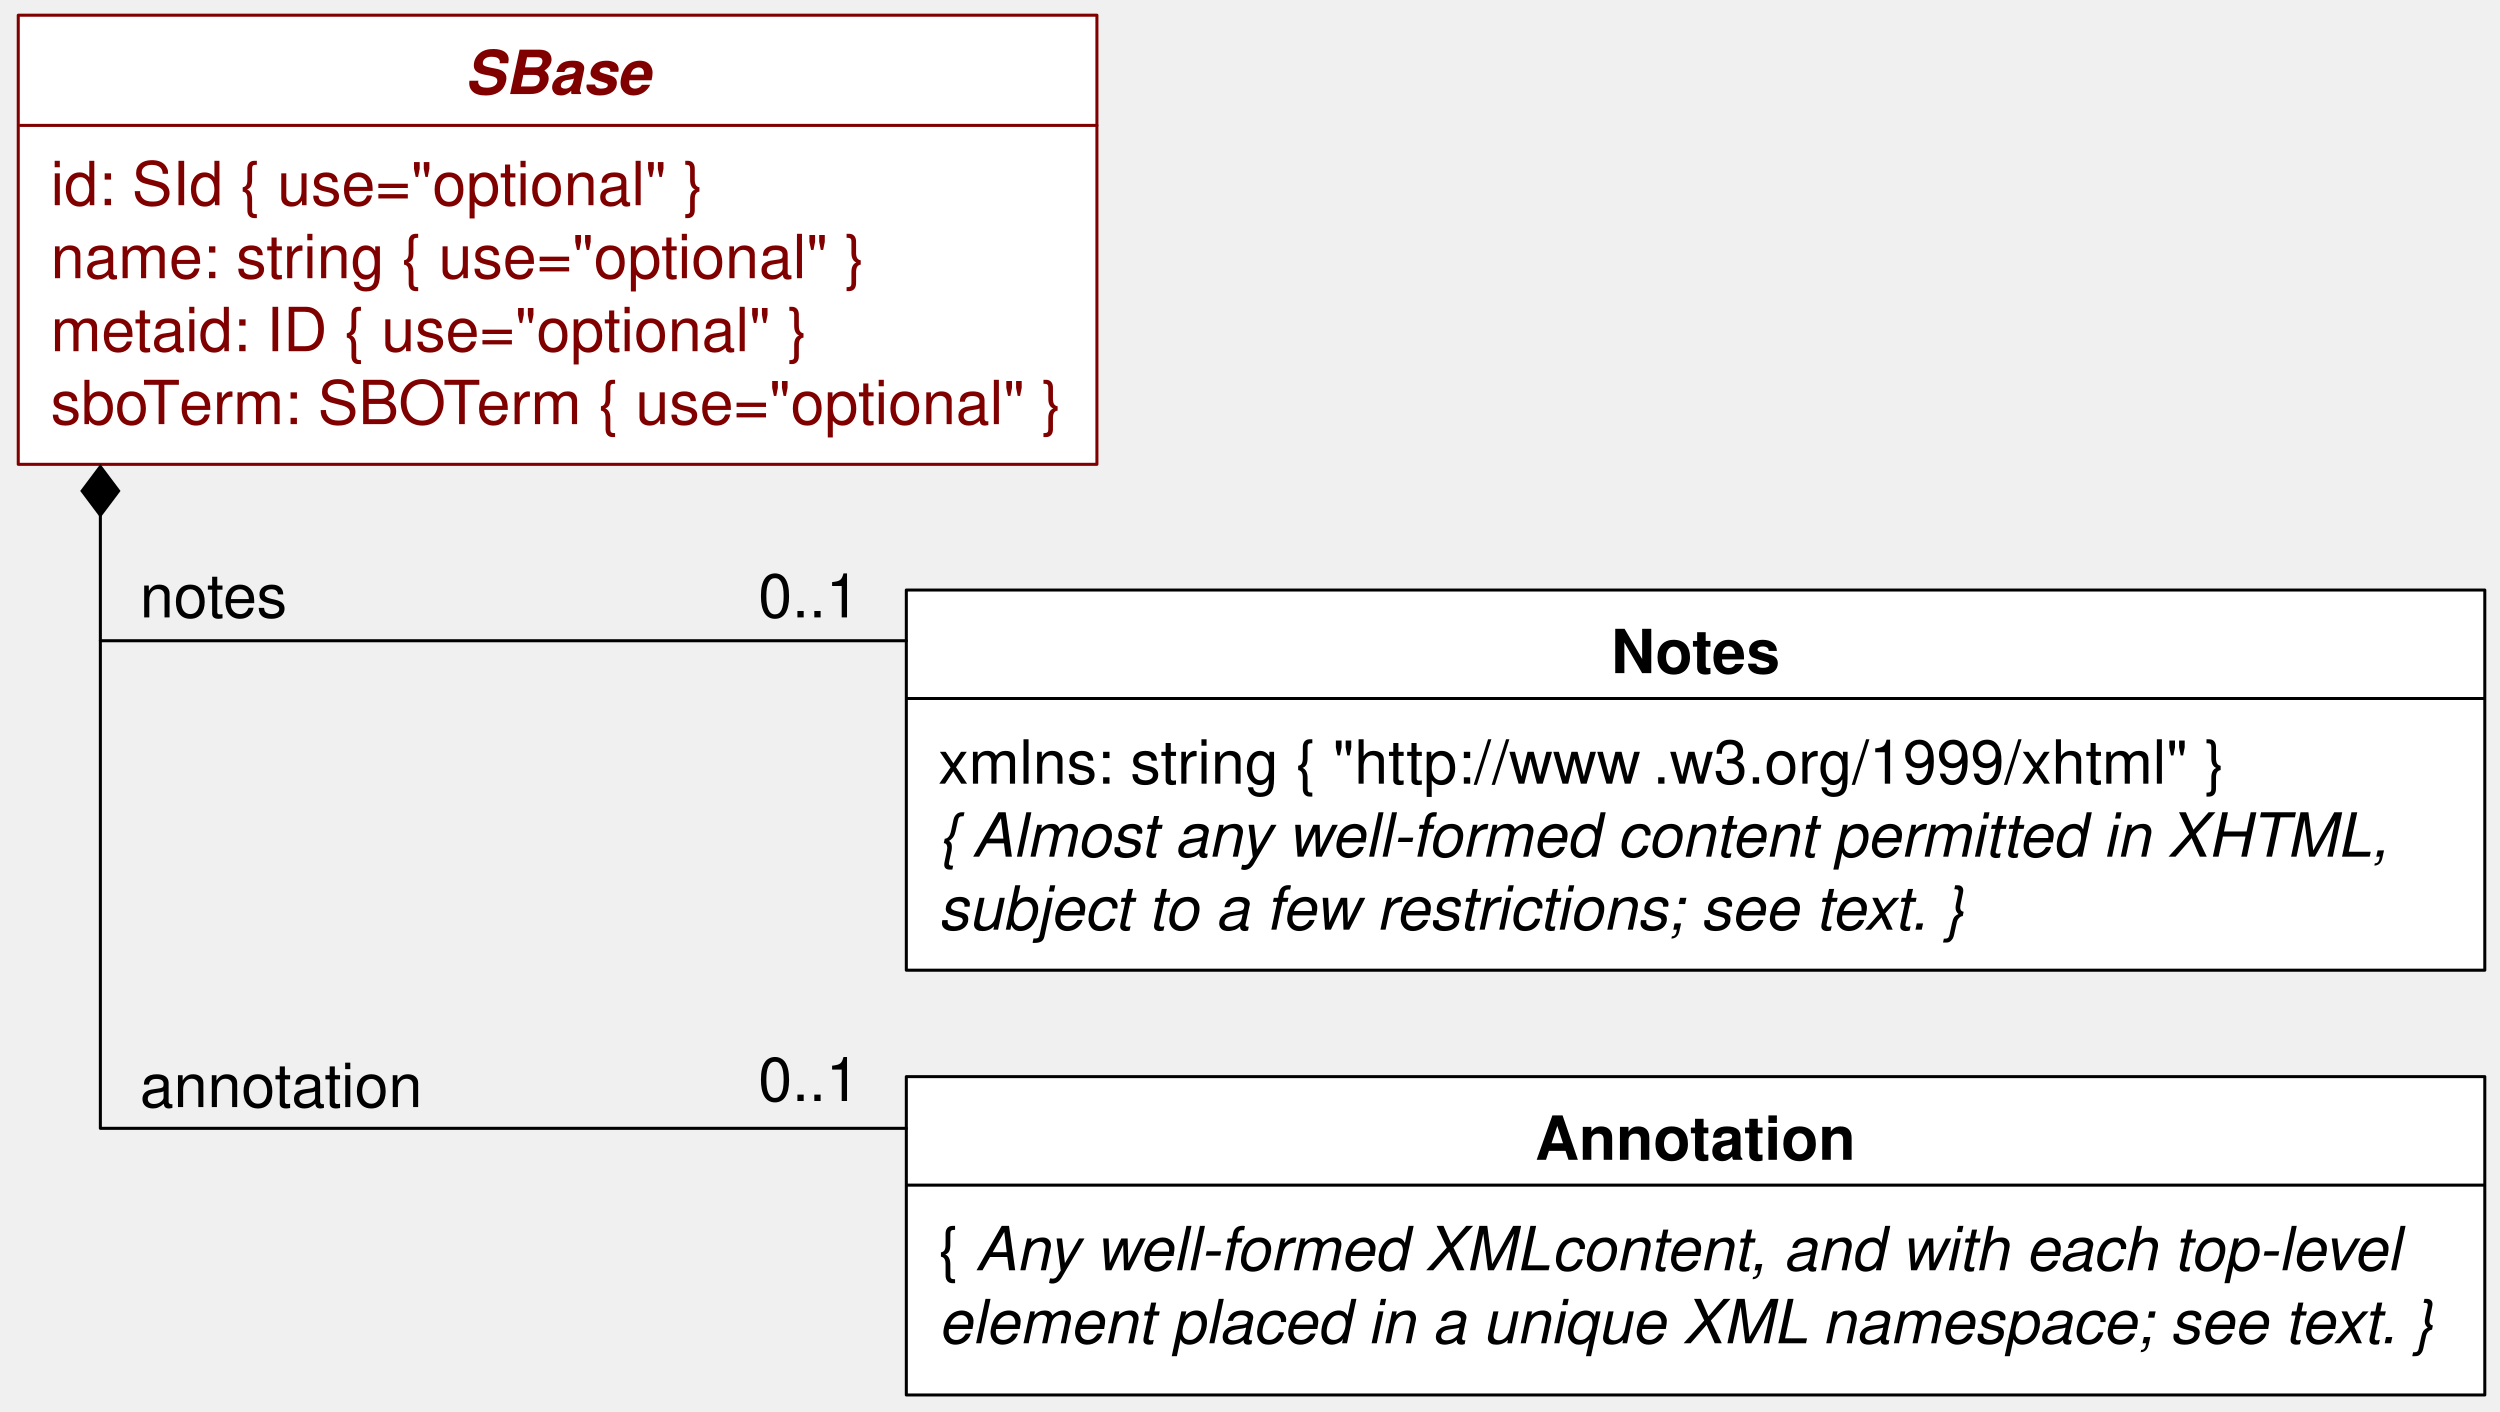
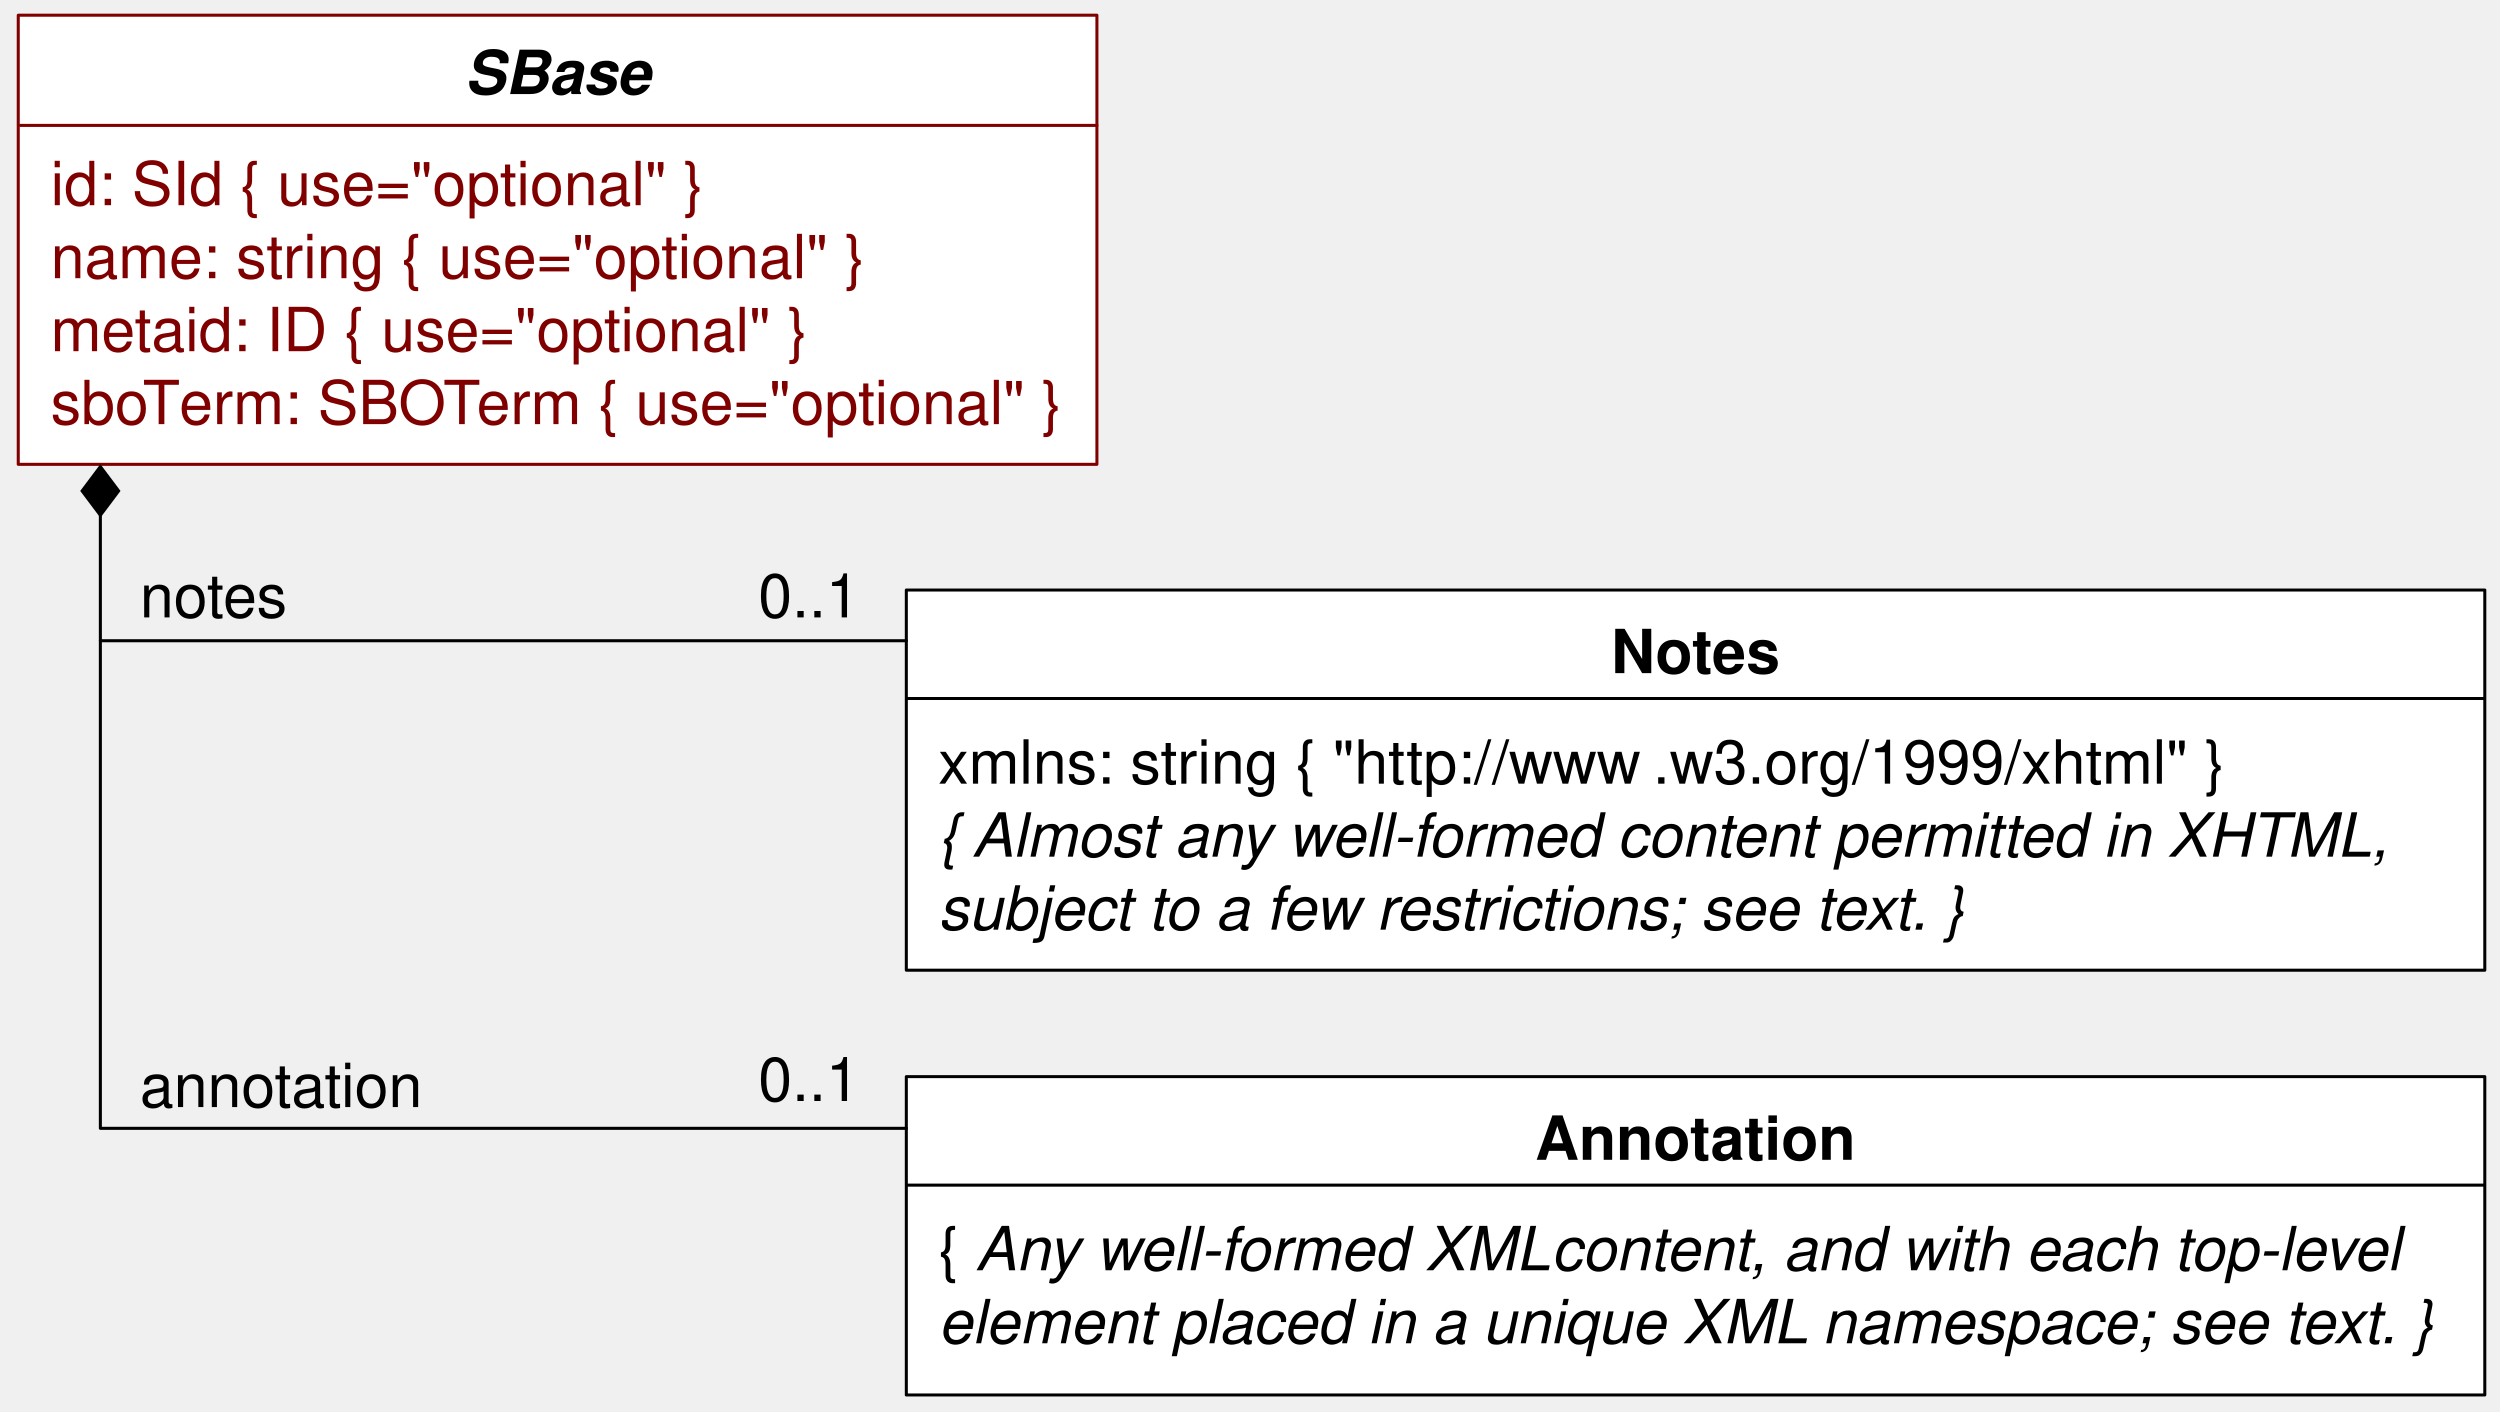
<svg xmlns="http://www.w3.org/2000/svg" version="1.1" viewBox="43 24 411 232" width="411pt" height="232pt">
  <defs>
    <font-face font-family="Helvetica" font-size="10" units-per-em="1000" underline-position="-75.684" underline-thickness="49.316" slope="-1200" x-height="539.551" cap-height="719.727" ascent="770.02" descent="-229.98" font-style="italic" font-weight="bold">
      <font-face-src>
        <font-face-name name="Helvetica-BoldOblique" />
      </font-face-src>
    </font-face>
    <font-face font-family="Helvetica" font-size="10" units-per-em="1000" underline-position="-75.684" underline-thickness="49.316" slope="0" x-height="522.949" cap-height="717.285" ascent="770.02" descent="-229.98" font-weight="500">
      <font-face-src>
        <font-face-name name="Helvetica" />
      </font-face-src>
    </font-face>
    <font-face font-family="Helvetica" font-size="10" units-per-em="1000" underline-position="-75.684" underline-thickness="49.316" slope="0" x-height="532.227" cap-height="719.727" ascent="770.02" descent="-229.98" font-weight="bold">
      <font-face-src>
        <font-face-name name="Helvetica-Bold" />
      </font-face-src>
    </font-face>
    <font-face font-family="Helvetica" font-size="10" units-per-em="1000" underline-position="-75.684" underline-thickness="49.316" slope="-1200" x-height="522.949" cap-height="717.285" ascent="770.02" descent="-229.98" font-style="italic" font-weight="500">
      <font-face-src>
        <font-face-name name="Helvetica-Oblique" />
      </font-face-src>
    </font-face>
    <marker orient="auto" overflow="visible" markerUnits="strokeWidth" id="FilledDiamond_Marker" viewBox="-17 -7 18 14" markerWidth="18" markerHeight="14" color="black">
      <g>
        <path d="M -16 0 L -8 6 L 0 0 L -8 -6 Z" fill="currentColor" stroke="currentColor" stroke-width="1" />
      </g>
    </marker>
  </defs>
  <g stroke="none" stroke-opacity="1" stroke-dasharray="none" fill="none" fill-opacity="1">
    <g>
      <rect x="46" y="26.5" width="177.333" height="73.834" fill="white" />
      <rect x="46" y="26.5" width="177.333" height="73.834" stroke="maroon" stroke-linecap="round" stroke-linejoin="round" stroke-width=".5" />
-       <text transform="translate(119.167 29.46188)" fill="maroon">
-         <tspan font-family="Helvetica" font-size="10" font-style="italic" font-weight="bold" fill="maroon" x=".212" y="10" textLength="30.576">SBase</tspan>
+       <text transform="translate(119.167 29.46188)" fill="black">
+         <tspan font-family="Helvetica" font-size="10" font-style="italic" font-weight="bold" fill="black" x=".212" y="10" textLength="30.576">SBase</tspan>
      </text>
      <line x1="46.333" y1="44.615" x2="223.333" y2="44.615" stroke="maroon" stroke-linecap="round" stroke-linejoin="round" stroke-width=".5" />
      <text transform="translate(51.3333 47.73268)" fill="maroon">
        <tspan font-family="Helvetica" font-size="10" font-weight="500" fill="maroon" x="0" y="10" textLength="110.234">id: SId  { use="optional" }</tspan>
        <tspan font-family="Helvetica" font-size="10" font-weight="500" fill="maroon" x="0" y="22" textLength="136.909">name: string  { use="optional" }</tspan>
        <tspan font-family="Helvetica" font-size="10" font-weight="500" fill="maroon" x="0" y="34" textLength="127.456">metaid: ID  { use="optional" }</tspan>
        <tspan font-family="Helvetica" font-size="10" font-weight="500" fill="maroon" x="0" y="46" textLength="22.231">sboT</tspan>
        <tspan font-family="Helvetica" font-size="10" font-weight="500" fill="maroon" x="21.123" y="46" textLength="50.005">erm: SBOT</tspan>
        <tspan font-family="Helvetica" font-size="10" font-weight="500" fill="maroon" x="70.02" y="46" textLength="99.106">erm  { use="optional" }</tspan>
      </text>
      <rect x="192" y="121" width="259.5" height="62.5" fill="white" />
      <rect x="192" y="121" width="259.5" height="62.5" stroke="black" stroke-linecap="round" stroke-linejoin="round" stroke-width=".5" />
      <text transform="translate(307.75 124.667)" fill="black">
        <tspan font-family="Helvetica" font-size="10" font-weight="bold" x=".108" y="10" textLength="27.783">Notes</tspan>
      </text>
      <line x1="192.166" y1="138.833" x2="451.333" y2="138.833" stroke="black" stroke-linecap="round" stroke-linejoin="round" stroke-width=".5" />
      <text transform="translate(197.25 142.833)" fill="black">
        <tspan font-family="Helvetica" font-size="10" font-weight="500" x="0" y="10" textLength="118.027">xmlns: string  { "http://www</tspan>
        <tspan font-family="Helvetica" font-size="10" font-weight="500" x="117.48" y="10" textLength="94.155">.w3.org/1999/xhtml" }</tspan>
        <tspan font-family="Helvetica" font-size="10" font-style="italic" font-weight="500" x="0" y="22" textLength="6.118">{ </tspan>
        <tspan font-family="Helvetica" font-size="10" font-style="italic" font-weight="500" x="5.571" y="22" textLength="236.753">Almost any well-formed content permitted in XHTML, </tspan>
        <tspan font-family="Helvetica" font-size="10" font-style="italic" font-weight="500" x="0" y="34" textLength="170.078">subject to a few restrictions; see text. }</tspan>
      </text>
      <rect x="192" y="201" width="259.5" height="52.333" fill="white" />
      <rect x="192" y="201" width="259.5" height="52.333" stroke="black" stroke-linecap="round" stroke-linejoin="round" stroke-width=".5" />
      <text transform="translate(295.25 204.667)" fill="black">
        <tspan font-family="Helvetica" font-size="10" font-weight="bold" x=".118" y="10" textLength="52.764">Annotation</tspan>
      </text>
      <line x1="192.166" y1="218.833" x2="451.333" y2="218.833" stroke="black" stroke-linecap="round" stroke-linejoin="round" stroke-width=".5" />
      <text transform="translate(197.25 222.833)" fill="black">
        <tspan font-family="Helvetica" font-size="10" font-weight="500" x="0" y="10" textLength="6.118">{ </tspan>
        <tspan font-family="Helvetica" font-size="10" font-style="italic" font-weight="500" x="6.118" y="10" textLength="95.029">Any well-formed XML</tspan>
        <tspan font-family="Helvetica" font-size="10" font-style="italic" font-weight="500" x="100.781" y="10" textLength="146.201"> content, and with each top-level </tspan>
        <tspan font-family="Helvetica" font-size="10" font-style="italic" font-weight="500" x="0" y="22" textLength="145.649"> element placed in a unique XML</tspan>
        <tspan font-family="Helvetica" font-size="10" font-style="italic" font-weight="500" x="145.283" y="22" textLength="103.95"> namespace; see text. }</tspan>
      </text>
      <path d="M 59.5 108.709 L 59.5 129.334 L 192 129.334" marker-start="url(#FilledDiamond_Marker)" stroke="black" stroke-linecap="round" stroke-linejoin="round" stroke-width=".5" />
      <text transform="translate(66 115.5)" fill="black">
        <tspan font-family="Helvetica" font-size="10" font-weight="500" x="0" y="10" textLength="24.463">notes</tspan>
      </text>
      <path d="M 192 209.5 L 59.5 209.5 L 59.5 129.334" stroke="black" stroke-linecap="round" stroke-linejoin="round" stroke-width=".5" />
      <text transform="translate(66 196)" fill="black">
        <tspan font-family="Helvetica" font-size="10" font-weight="500" x="0" y="10" textLength="46.709">annotation</tspan>
      </text>
      <text transform="translate(167.5 115.5)" fill="black">
        <tspan font-family="Helvetica" font-size="10" font-weight="500" x=".16" y="10" textLength="16.68">0..1</tspan>
      </text>
      <text transform="translate(167.5 195)" fill="black">
        <tspan font-family="Helvetica" font-size="10" font-weight="500" x=".16" y="10" textLength="16.68">0..1</tspan>
      </text>
    </g>
  </g>
</svg>
